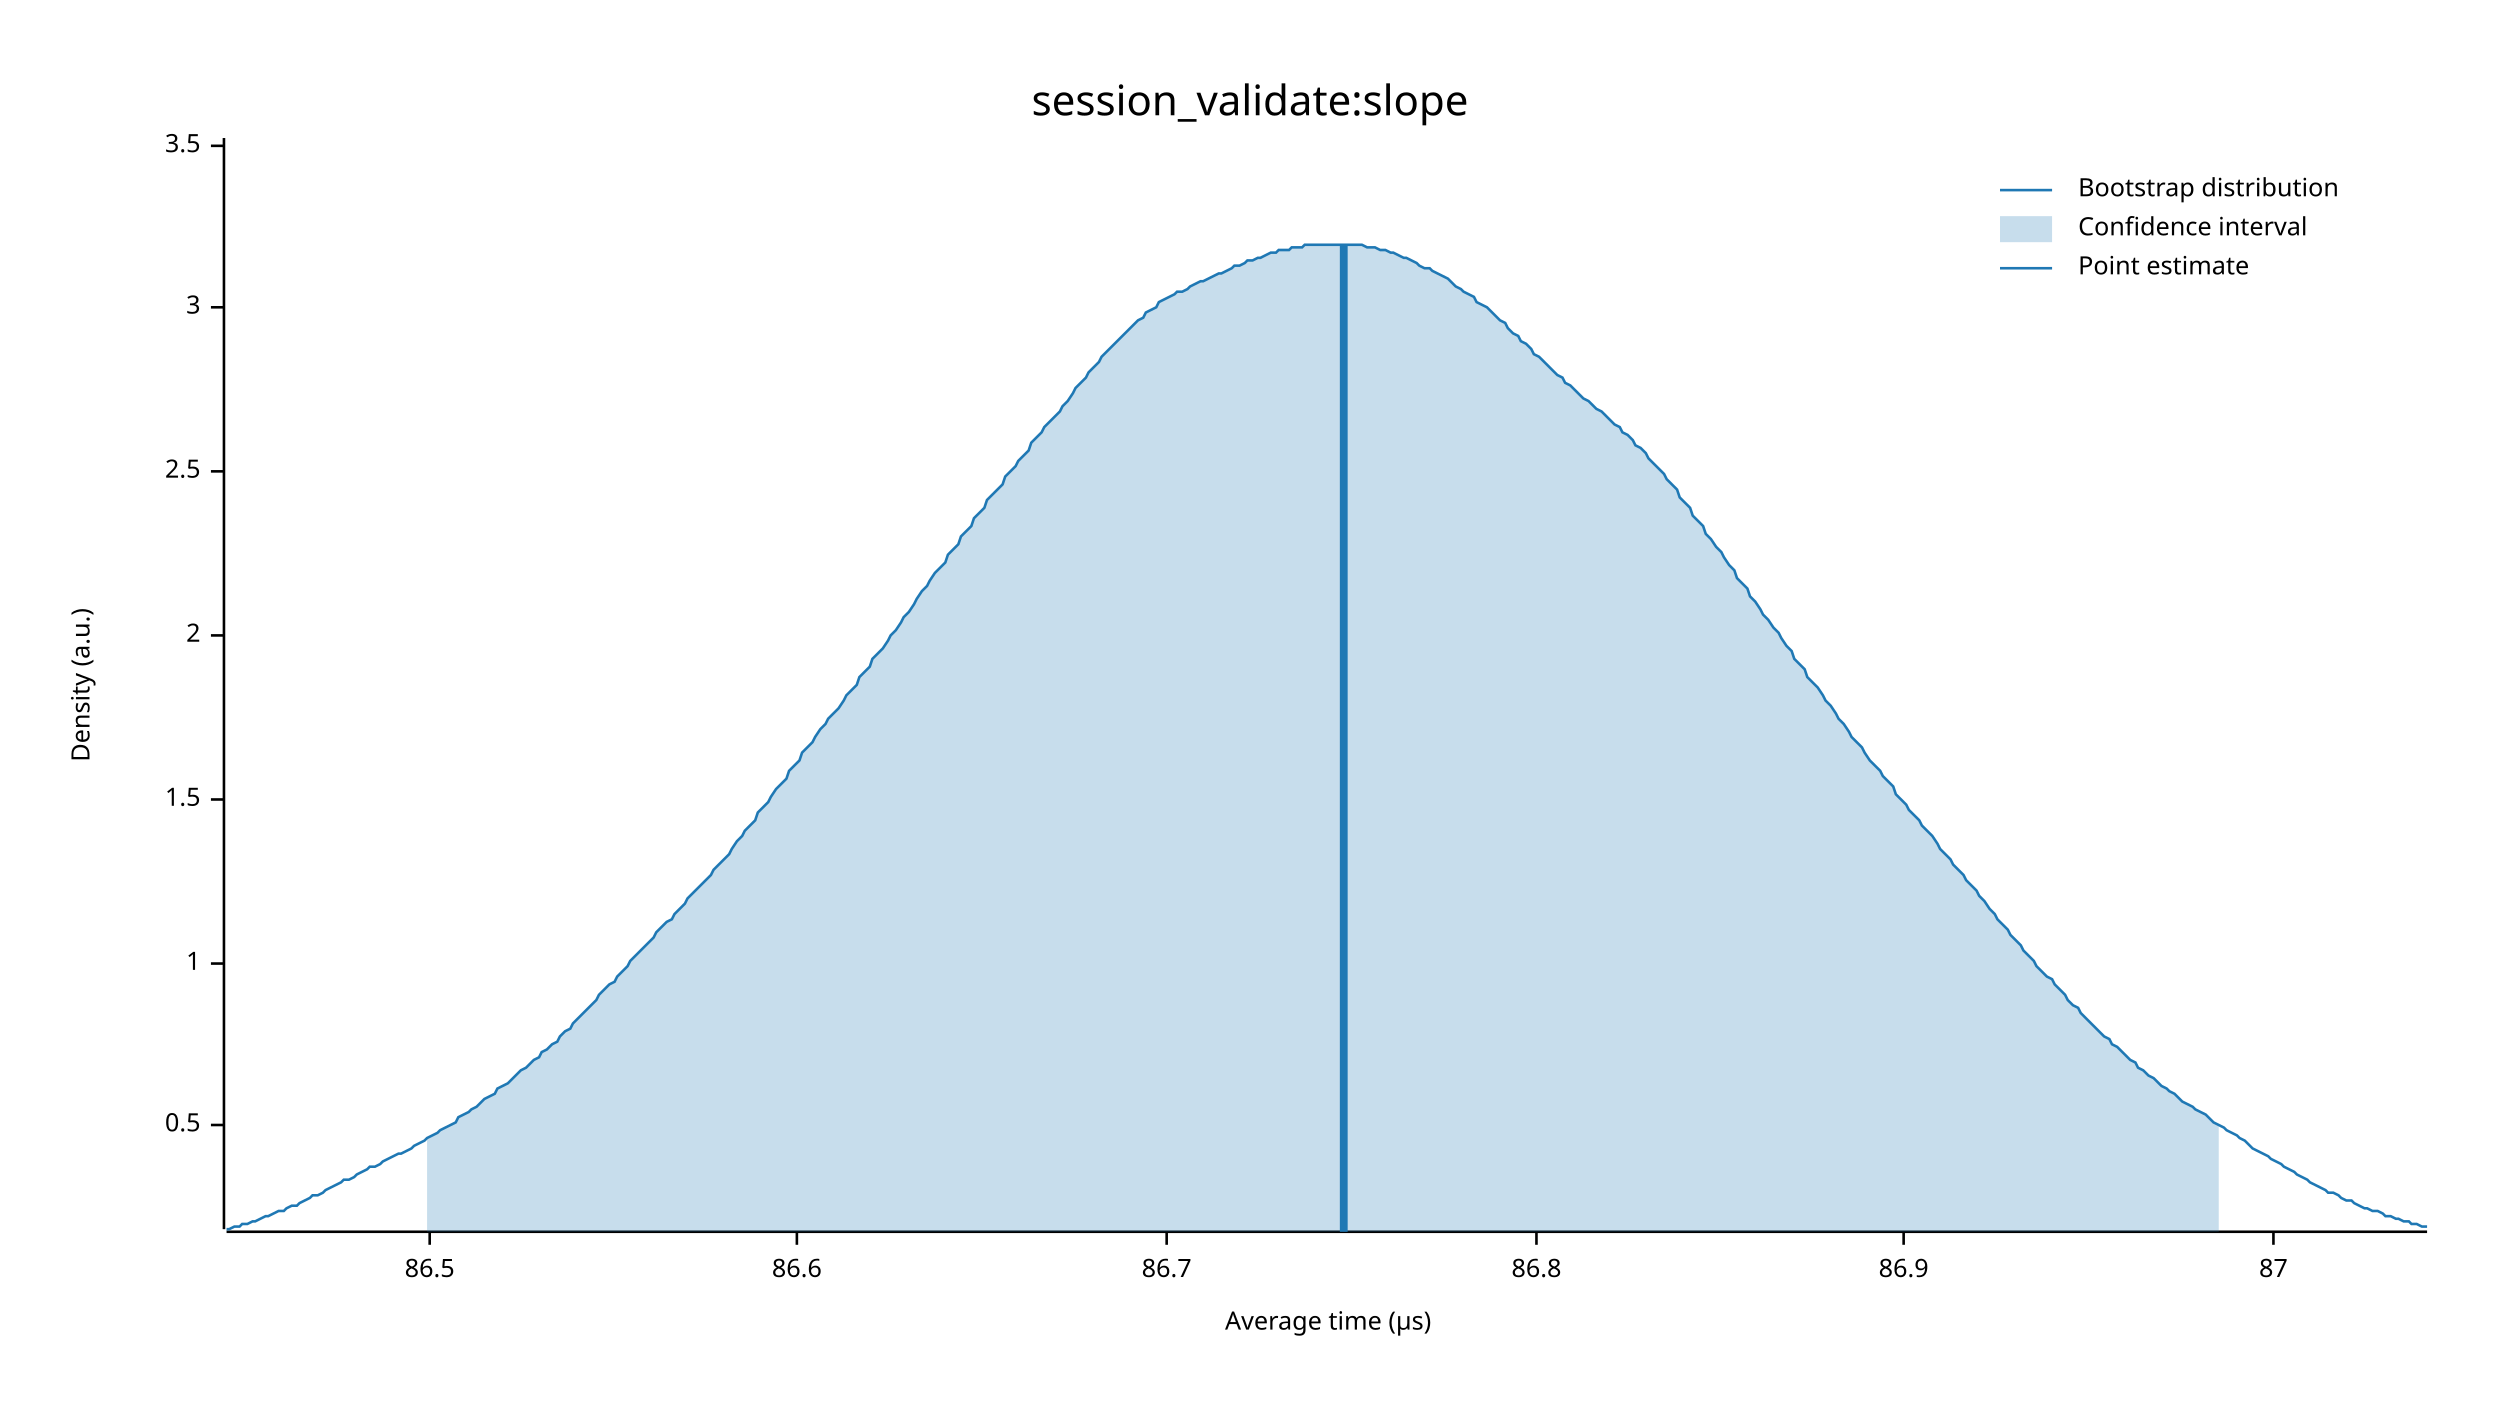
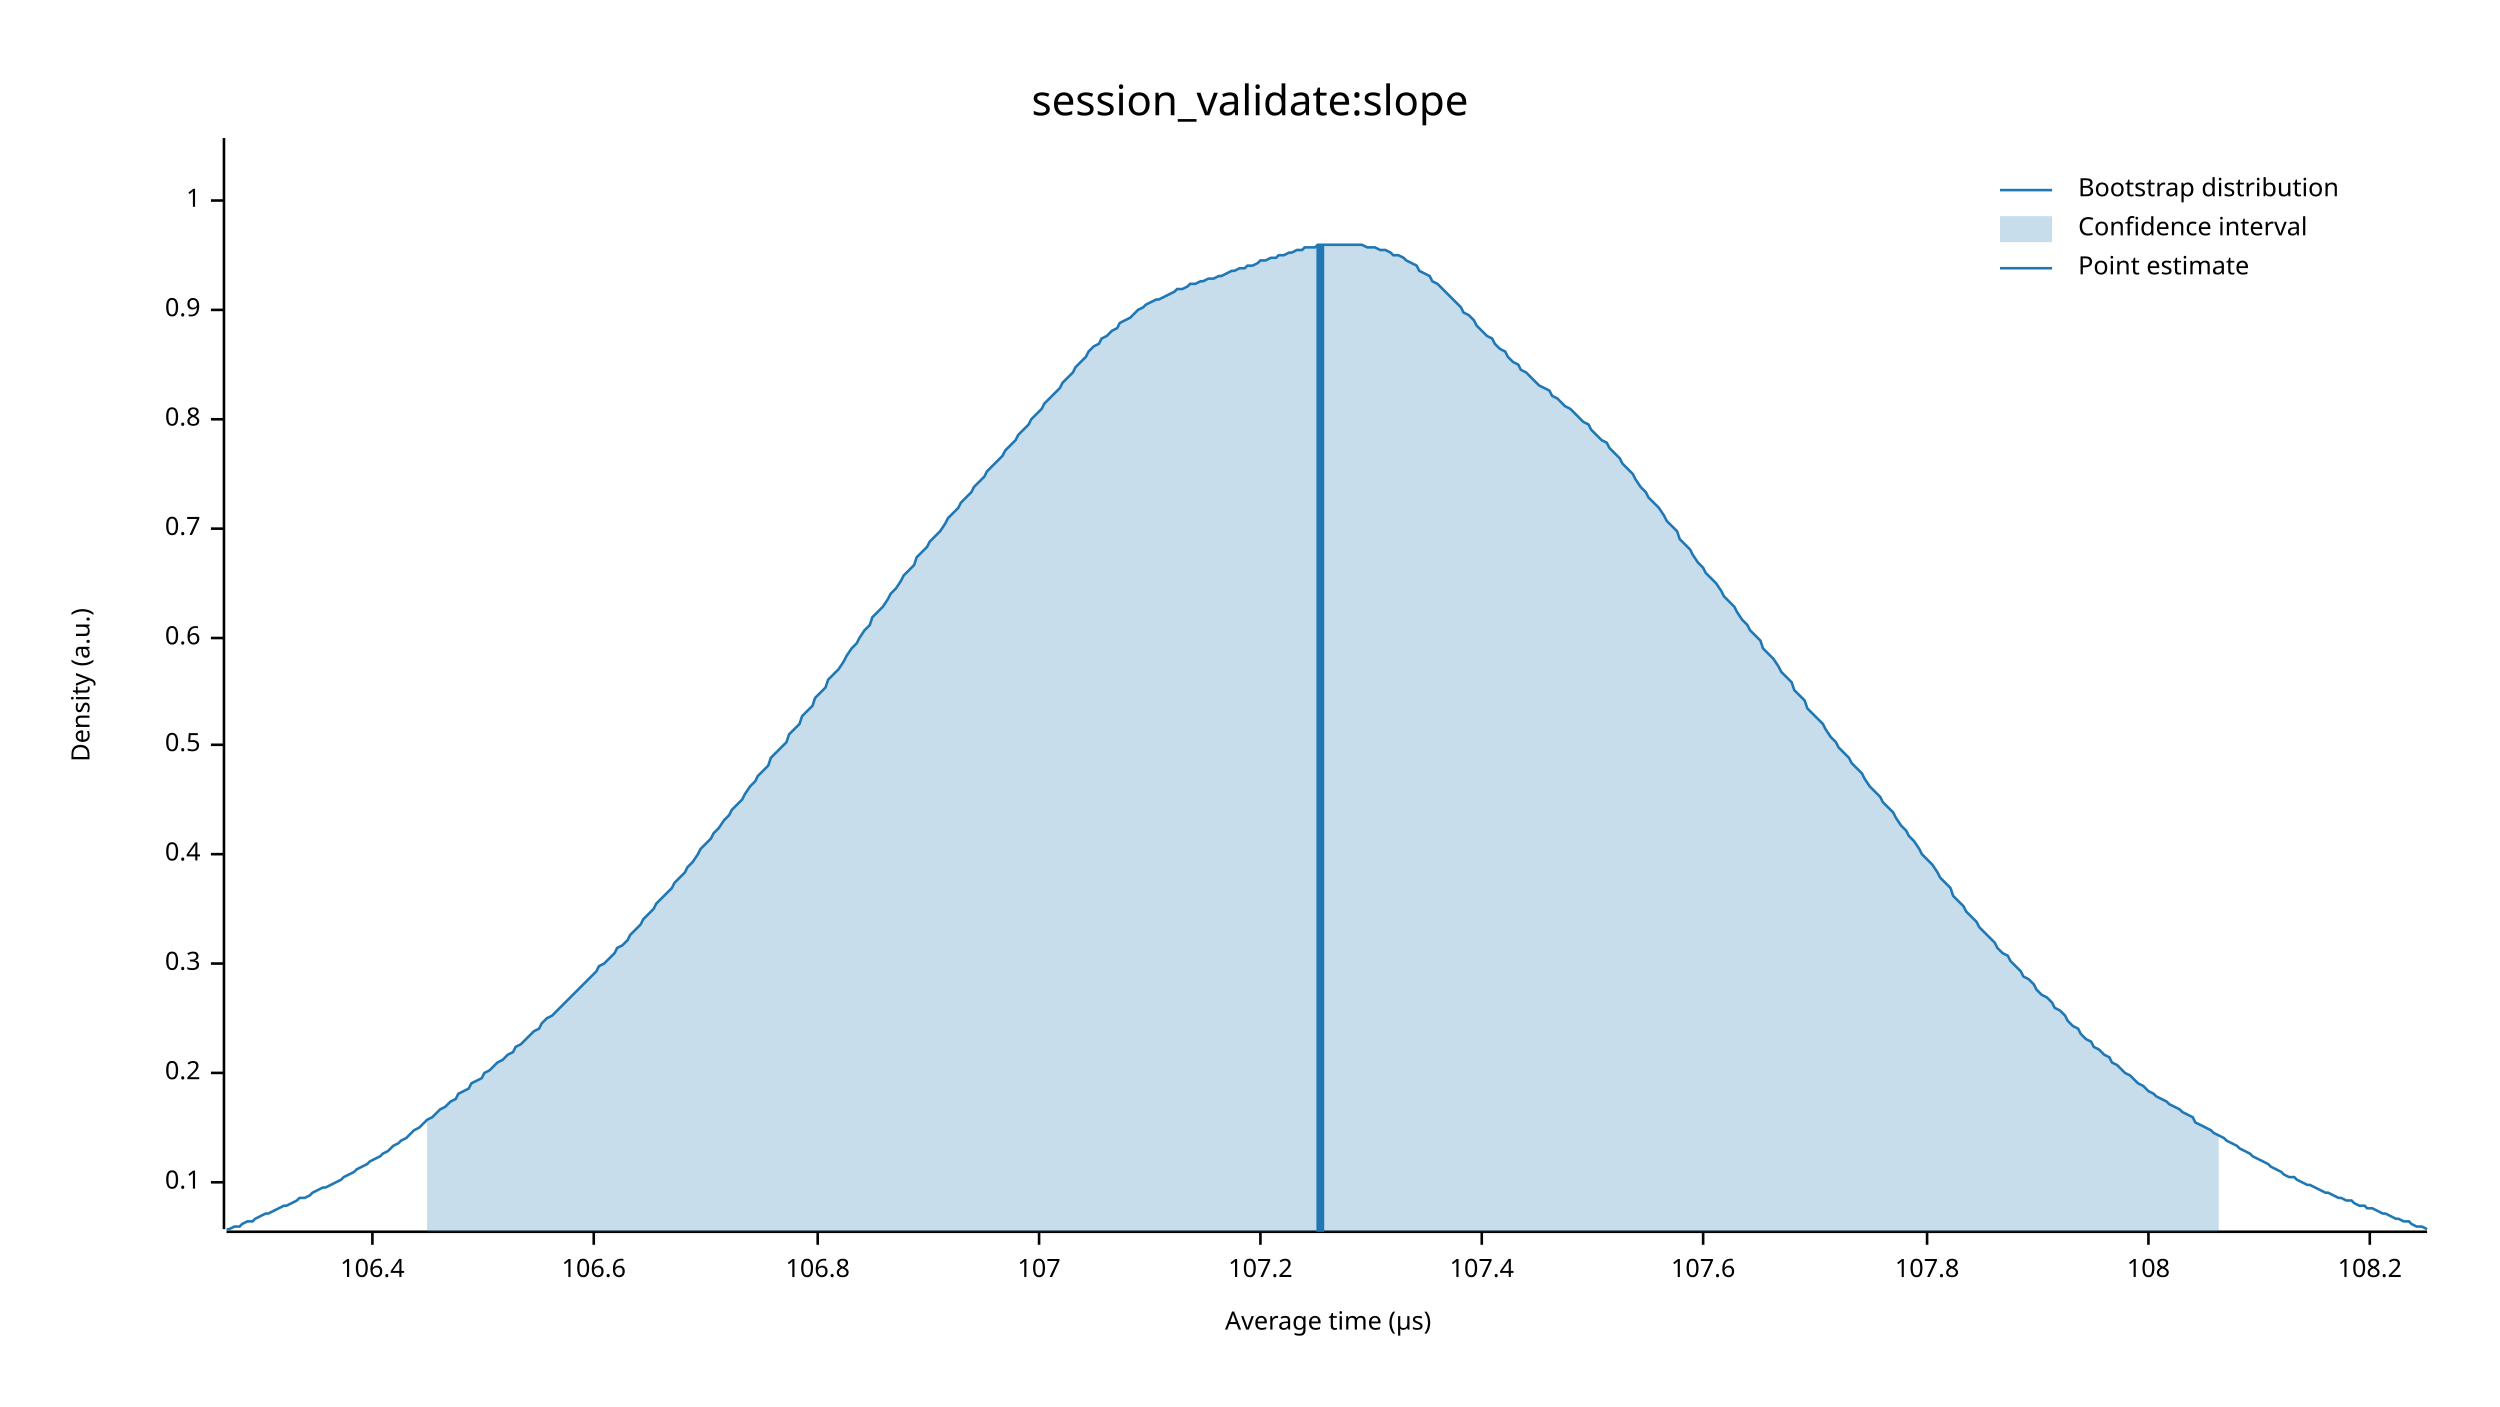
<svg xmlns="http://www.w3.org/2000/svg" width="960" height="540" viewBox="0 0 960 540">
  <text x="480" y="32" dy="0.76em" text-anchor="middle" font-family="sans-serif" font-size="16.129" opacity="1" fill="#000000">
session_validate:slope
</text>
  <text x="27" y="263" dy="0.76em" text-anchor="middle" font-family="sans-serif" font-size="9.677" opacity="1" fill="#000000" transform="rotate(270, 27, 263)">
Density (a.u.)
</text>
  <text x="510" y="513" dy="-0.5ex" text-anchor="middle" font-family="sans-serif" font-size="9.677" opacity="1" fill="#000000">
Average time (µs)
</text>
  <polyline fill="none" opacity="1" stroke="#000000" stroke-width="1" points="86,53 86,472 " />
-   <text x="77" y="432" dy="0.5ex" text-anchor="end" font-family="sans-serif" font-size="9.677" opacity="1" fill="#000000">
+   <text x="77" y="454" dy="0.5ex" text-anchor="end" font-family="sans-serif" font-size="9.677" opacity="1" fill="#000000">
+ 0.1
+ </text>
+   <polyline fill="none" opacity="1" stroke="#000000" stroke-width="1" points="81,454 86,454 " />
+   <text x="77" y="412" dy="0.5ex" text-anchor="end" font-family="sans-serif" font-size="9.677" opacity="1" fill="#000000">
+ 0.2
+ </text>
+   <polyline fill="none" opacity="1" stroke="#000000" stroke-width="1" points="81,412 86,412 " />
+   <text x="77" y="370" dy="0.5ex" text-anchor="end" font-family="sans-serif" font-size="9.677" opacity="1" fill="#000000">
+ 0.3
+ </text>
+   <polyline fill="none" opacity="1" stroke="#000000" stroke-width="1" points="81,370 86,370 " />
+   <text x="77" y="328" dy="0.5ex" text-anchor="end" font-family="sans-serif" font-size="9.677" opacity="1" fill="#000000">
+ 0.4
+ </text>
+   <polyline fill="none" opacity="1" stroke="#000000" stroke-width="1" points="81,328 86,328 " />
+   <text x="77" y="286" dy="0.5ex" text-anchor="end" font-family="sans-serif" font-size="9.677" opacity="1" fill="#000000">
0.5
</text>
-   <polyline fill="none" opacity="1" stroke="#000000" stroke-width="1" points="81,432 86,432 " />
-   <text x="77" y="370" dy="0.5ex" text-anchor="end" font-family="sans-serif" font-size="9.677" opacity="1" fill="#000000">
+   <polyline fill="none" opacity="1" stroke="#000000" stroke-width="1" points="81,286 86,286 " />
+   <text x="77" y="245" dy="0.5ex" text-anchor="end" font-family="sans-serif" font-size="9.677" opacity="1" fill="#000000">
+ 0.6
+ </text>
+   <polyline fill="none" opacity="1" stroke="#000000" stroke-width="1" points="81,245 86,245 " />
+   <text x="77" y="203" dy="0.5ex" text-anchor="end" font-family="sans-serif" font-size="9.677" opacity="1" fill="#000000">
+ 0.7
+ </text>
+   <polyline fill="none" opacity="1" stroke="#000000" stroke-width="1" points="81,203 86,203 " />
+   <text x="77" y="161" dy="0.5ex" text-anchor="end" font-family="sans-serif" font-size="9.677" opacity="1" fill="#000000">
+ 0.8
+ </text>
+   <polyline fill="none" opacity="1" stroke="#000000" stroke-width="1" points="81,161 86,161 " />
+   <text x="77" y="119" dy="0.5ex" text-anchor="end" font-family="sans-serif" font-size="9.677" opacity="1" fill="#000000">
+ 0.9
+ </text>
+   <polyline fill="none" opacity="1" stroke="#000000" stroke-width="1" points="81,119 86,119 " />
+   <text x="77" y="77" dy="0.5ex" text-anchor="end" font-family="sans-serif" font-size="9.677" opacity="1" fill="#000000">
1
</text>
-   <polyline fill="none" opacity="1" stroke="#000000" stroke-width="1" points="81,370 86,370 " />
-   <text x="77" y="307" dy="0.5ex" text-anchor="end" font-family="sans-serif" font-size="9.677" opacity="1" fill="#000000">
- 1.5
+   <polyline fill="none" opacity="1" stroke="#000000" stroke-width="1" points="81,77 86,77 " />
+   <polyline fill="none" opacity="1" stroke="#000000" stroke-width="1" points="87,473 932,473 " />
+   <text x="143" y="483" dy="0.76em" text-anchor="middle" font-family="sans-serif" font-size="9.677" opacity="1" fill="#000000">
+ 106.4
</text>
-   <polyline fill="none" opacity="1" stroke="#000000" stroke-width="1" points="81,307 86,307 " />
-   <text x="77" y="244" dy="0.5ex" text-anchor="end" font-family="sans-serif" font-size="9.677" opacity="1" fill="#000000">
- 2
+   <polyline fill="none" opacity="1" stroke="#000000" stroke-width="1" points="143,473 143,478 " />
+   <text x="228" y="483" dy="0.76em" text-anchor="middle" font-family="sans-serif" font-size="9.677" opacity="1" fill="#000000">
+ 106.6
</text>
-   <polyline fill="none" opacity="1" stroke="#000000" stroke-width="1" points="81,244 86,244 " />
-   <text x="77" y="181" dy="0.5ex" text-anchor="end" font-family="sans-serif" font-size="9.677" opacity="1" fill="#000000">
- 2.5
+   <polyline fill="none" opacity="1" stroke="#000000" stroke-width="1" points="228,473 228,478 " />
+   <text x="314" y="483" dy="0.76em" text-anchor="middle" font-family="sans-serif" font-size="9.677" opacity="1" fill="#000000">
+ 106.8
</text>
-   <polyline fill="none" opacity="1" stroke="#000000" stroke-width="1" points="81,181 86,181 " />
-   <text x="77" y="118" dy="0.5ex" text-anchor="end" font-family="sans-serif" font-size="9.677" opacity="1" fill="#000000">
- 3
+   <polyline fill="none" opacity="1" stroke="#000000" stroke-width="1" points="314,473 314,478 " />
+   <text x="399" y="483" dy="0.76em" text-anchor="middle" font-family="sans-serif" font-size="9.677" opacity="1" fill="#000000">
+ 107
</text>
-   <polyline fill="none" opacity="1" stroke="#000000" stroke-width="1" points="81,118 86,118 " />
-   <text x="77" y="56" dy="0.5ex" text-anchor="end" font-family="sans-serif" font-size="9.677" opacity="1" fill="#000000">
- 3.5
+   <polyline fill="none" opacity="1" stroke="#000000" stroke-width="1" points="399,473 399,478 " />
+   <text x="484" y="483" dy="0.76em" text-anchor="middle" font-family="sans-serif" font-size="9.677" opacity="1" fill="#000000">
+ 107.2
</text>
-   <polyline fill="none" opacity="1" stroke="#000000" stroke-width="1" points="81,56 86,56 " />
-   <polyline fill="none" opacity="1" stroke="#000000" stroke-width="1" points="87,473 932,473 " />
-   <text x="165" y="483" dy="0.76em" text-anchor="middle" font-family="sans-serif" font-size="9.677" opacity="1" fill="#000000">
- 86.5
+   <polyline fill="none" opacity="1" stroke="#000000" stroke-width="1" points="484,473 484,478 " />
+   <text x="569" y="483" dy="0.76em" text-anchor="middle" font-family="sans-serif" font-size="9.677" opacity="1" fill="#000000">
+ 107.4
</text>
-   <polyline fill="none" opacity="1" stroke="#000000" stroke-width="1" points="165,473 165,478 " />
-   <text x="306" y="483" dy="0.76em" text-anchor="middle" font-family="sans-serif" font-size="9.677" opacity="1" fill="#000000">
- 86.6
+   <polyline fill="none" opacity="1" stroke="#000000" stroke-width="1" points="569,473 569,478 " />
+   <text x="654" y="483" dy="0.76em" text-anchor="middle" font-family="sans-serif" font-size="9.677" opacity="1" fill="#000000">
+ 107.6
</text>
-   <polyline fill="none" opacity="1" stroke="#000000" stroke-width="1" points="306,473 306,478 " />
-   <text x="448" y="483" dy="0.76em" text-anchor="middle" font-family="sans-serif" font-size="9.677" opacity="1" fill="#000000">
- 86.7
+   <polyline fill="none" opacity="1" stroke="#000000" stroke-width="1" points="654,473 654,478 " />
+   <text x="740" y="483" dy="0.76em" text-anchor="middle" font-family="sans-serif" font-size="9.677" opacity="1" fill="#000000">
+ 107.8
</text>
-   <polyline fill="none" opacity="1" stroke="#000000" stroke-width="1" points="448,473 448,478 " />
-   <text x="590" y="483" dy="0.76em" text-anchor="middle" font-family="sans-serif" font-size="9.677" opacity="1" fill="#000000">
- 86.8
+   <polyline fill="none" opacity="1" stroke="#000000" stroke-width="1" points="740,473 740,478 " />
+   <text x="825" y="483" dy="0.76em" text-anchor="middle" font-family="sans-serif" font-size="9.677" opacity="1" fill="#000000">
+ 108
</text>
-   <polyline fill="none" opacity="1" stroke="#000000" stroke-width="1" points="590,473 590,478 " />
-   <text x="731" y="483" dy="0.76em" text-anchor="middle" font-family="sans-serif" font-size="9.677" opacity="1" fill="#000000">
- 86.9
+   <polyline fill="none" opacity="1" stroke="#000000" stroke-width="1" points="825,473 825,478 " />
+   <text x="910" y="483" dy="0.76em" text-anchor="middle" font-family="sans-serif" font-size="9.677" opacity="1" fill="#000000">
+ 108.2
</text>
-   <polyline fill="none" opacity="1" stroke="#000000" stroke-width="1" points="731,473 731,478 " />
-   <text x="873" y="483" dy="0.76em" text-anchor="middle" font-family="sans-serif" font-size="9.677" opacity="1" fill="#000000">
- 87
- </text>
-   <polyline fill="none" opacity="1" stroke="#000000" stroke-width="1" points="873,473 873,478 " />
-   <polyline fill="none" opacity="1" stroke="#1F78B4" stroke-width="1" points="87,472 88,472 90,471 92,471 93,470 95,470 97,469 98,469 100,468 102,467 103,467 105,466 107,465 109,465 110,464 112,463 114,463 115,462 117,461 119,460 120,459 122,459 124,458 125,457 127,456 129,455 131,454 132,453 134,453 136,452 137,451 139,450 141,449 142,448 144,448 146,447 147,446 149,445 151,444 153,443 154,443 156,442 158,441 159,440 161,439 163,438 164,437 166,436 168,435 169,434 171,433 173,432 175,431 176,429 178,428 180,427 181,426 183,425 185,423 186,422 188,421 190,420 191,418 193,417 195,416 197,414 198,413 200,411 202,410 203,409 205,407 207,406 208,404 210,403 212,401 214,400 215,398 217,396 219,395 220,393 222,391 224,389 225,388 227,386 229,384 230,382 232,380 234,378 236,377 237,375 239,373 241,371 242,369 244,367 246,365 247,364 249,362 251,360 252,358 254,356 256,354 258,353 259,351 261,349 263,347 264,345 266,343 268,341 269,340 271,338 273,336 274,334 276,332 278,330 280,328 281,326 283,323 285,321 286,319 288,317 290,315 291,312 293,310 295,308 296,306 298,303 300,301 302,299 303,296 305,294 307,292 308,289 310,287 312,285 313,283 315,280 317,278 318,276 320,274 322,272 324,269 325,267 327,265 329,263 330,260 332,258 334,256 335,253 337,251 339,249 341,246 342,244 344,242 346,239 347,237 349,235 351,232 352,230 354,227 356,225 357,223 359,220 361,218 363,216 364,213 366,211 368,209 369,206 371,204 373,202 374,199 376,197 378,195 379,192 381,190 383,188 385,186 386,183 388,181 390,179 391,177 393,175 395,173 396,170 398,168 400,166 401,164 403,162 405,160 407,158 408,156 410,154 412,151 413,149 415,147 417,145 418,143 420,141 422,139 423,137 425,135 427,133 429,131 430,130 432,128 434,126 435,125 437,123 439,122 440,120 442,119 444,118 445,116 447,115 449,114 451,113 452,112 454,112 456,111 457,110 459,109 461,108 462,108 464,107 466,106 468,105 469,105 471,104 473,103 474,102 476,102 478,101 479,100 481,100 483,99 484,99 486,98 488,97 490,97 491,96 493,96 495,96 496,95 498,95 500,95 501,94 503,94 505,94 506,94 508,94 510,94 512,94 513,94 515,94 517,94 518,94 520,94 522,94 523,94 525,95 527,95 528,95 530,96 532,96 534,97 535,97 537,98 539,99 540,99 542,100 544,101 545,102 547,103 549,103 550,104 552,105 554,106 556,107 557,108 559,110 561,111 562,112 564,113 566,114 567,116 569,117 571,118 573,120 574,121 576,123 578,124 579,126 581,128 583,129 584,131 586,132 588,134 589,136 591,137 593,139 595,141 596,142 598,144 600,145 601,147 603,148 605,150 606,151 608,153 610,154 611,155 613,157 615,158 617,160 618,161 620,163 622,164 623,166 625,167 627,169 628,171 630,172 632,174 633,176 635,178 637,180 639,182 640,184 642,186 644,188 645,191 647,193 649,195 650,198 652,200 654,202 655,205 657,207 659,210 661,212 662,214 664,217 666,219 667,222 669,224 671,226 672,229 674,231 676,234 677,236 679,238 681,241 683,243 684,245 686,248 688,250 689,253 691,255 693,257 694,260 696,262 698,264 700,267 701,269 703,271 705,274 706,276 708,278 710,281 711,283 713,285 715,287 716,289 718,292 720,294 722,296 723,298 725,300 727,302 728,305 730,307 732,309 733,311 735,313 737,315 738,317 740,319 742,321 744,324 745,326 747,328 749,330 750,332 752,334 754,336 755,338 757,340 759,342 760,344 762,346 764,349 766,351 767,353 769,355 771,357 772,359 774,361 776,363 777,365 779,367 781,369 782,371 784,373 786,375 788,376 789,378 791,380 793,382 794,384 796,386 798,387 799,389 801,391 803,393 804,394 806,396 808,398 810,399 811,401 813,402 815,404 816,405 818,407 820,408 821,410 823,411 825,413 827,414 828,415 830,417 832,418 833,419 835,420 837,422 838,423 840,424 842,425 843,426 845,427 847,428 849,430 850,431 852,432 854,433 855,434 857,435 859,436 860,437 862,438 864,440 865,441 867,442 869,443 871,444 872,445 874,446 876,447 877,448 879,449 881,450 882,451 884,452 886,453 887,454 889,455 891,456 893,457 894,458 896,458 898,459 899,460 901,461 903,461 904,462 906,463 908,464 909,464 911,465 913,465 915,466 916,467 918,467 920,468 921,468 923,469 925,469 926,470 928,470 930,471 932,471 " />
-   <polygon opacity="0.25" fill="#1F78B4" points="164,437 166,436 168,435 169,434 171,433 173,432 175,431 176,429 178,428 180,427 181,426 183,425 185,423 186,422 188,421 190,420 191,418 193,417 195,416 197,414 198,413 200,411 202,410 203,409 205,407 207,406 208,404 210,403 212,401 214,400 215,398 217,396 219,395 220,393 222,391 224,389 225,388 227,386 229,384 230,382 232,380 234,378 236,377 237,375 239,373 241,371 242,369 244,367 246,365 247,364 249,362 251,360 252,358 254,356 256,354 258,353 259,351 261,349 263,347 264,345 266,343 268,341 269,340 271,338 273,336 274,334 276,332 278,330 280,328 281,326 283,323 285,321 286,319 288,317 290,315 291,312 293,310 295,308 296,306 298,303 300,301 302,299 303,296 305,294 307,292 308,289 310,287 312,285 313,283 315,280 317,278 318,276 320,274 322,272 324,269 325,267 327,265 329,263 330,260 332,258 334,256 335,253 337,251 339,249 341,246 342,244 344,242 346,239 347,237 349,235 351,232 352,230 354,227 356,225 357,223 359,220 361,218 363,216 364,213 366,211 368,209 369,206 371,204 373,202 374,199 376,197 378,195 379,192 381,190 383,188 385,186 386,183 388,181 390,179 391,177 393,175 395,173 396,170 398,168 400,166 401,164 403,162 405,160 407,158 408,156 410,154 412,151 413,149 415,147 417,145 418,143 420,141 422,139 423,137 425,135 427,133 429,131 430,130 432,128 434,126 435,125 437,123 439,122 440,120 442,119 444,118 445,116 447,115 449,114 451,113 452,112 454,112 456,111 457,110 459,109 461,108 462,108 464,107 466,106 468,105 469,105 471,104 473,103 474,102 476,102 478,101 479,100 481,100 483,99 484,99 486,98 488,97 490,97 491,96 493,96 495,96 496,95 498,95 500,95 501,94 503,94 505,94 506,94 508,94 510,94 512,94 513,94 515,94 517,94 518,94 520,94 522,94 523,94 525,95 527,95 528,95 530,96 532,96 534,97 535,97 537,98 539,99 540,99 542,100 544,101 545,102 547,103 549,103 550,104 552,105 554,106 556,107 557,108 559,110 561,111 562,112 564,113 566,114 567,116 569,117 571,118 573,120 574,121 576,123 578,124 579,126 581,128 583,129 584,131 586,132 588,134 589,136 591,137 593,139 595,141 596,142 598,144 600,145 601,147 603,148 605,150 606,151 608,153 610,154 611,155 613,157 615,158 617,160 618,161 620,163 622,164 623,166 625,167 627,169 628,171 630,172 632,174 633,176 635,178 637,180 639,182 640,184 642,186 644,188 645,191 647,193 649,195 650,198 652,200 654,202 655,205 657,207 659,210 661,212 662,214 664,217 666,219 667,222 669,224 671,226 672,229 674,231 676,234 677,236 679,238 681,241 683,243 684,245 686,248 688,250 689,253 691,255 693,257 694,260 696,262 698,264 700,267 701,269 703,271 705,274 706,276 708,278 710,281 711,283 713,285 715,287 716,289 718,292 720,294 722,296 723,298 725,300 727,302 728,305 730,307 732,309 733,311 735,313 737,315 738,317 740,319 742,321 744,324 745,326 747,328 749,330 750,332 752,334 754,336 755,338 757,340 759,342 760,344 762,346 764,349 766,351 767,353 769,355 771,357 772,359 774,361 776,363 777,365 779,367 781,369 782,371 784,373 786,375 788,376 789,378 791,380 793,382 794,384 796,386 798,387 799,389 801,391 803,393 804,394 806,396 808,398 810,399 811,401 813,402 815,404 816,405 818,407 820,408 821,410 823,411 825,413 827,414 828,415 830,417 832,418 833,419 835,420 837,422 838,423 840,424 842,425 843,426 845,427 847,428 849,430 850,431 852,432 852,473 164,473 " />
-   <polyline fill="none" opacity="1" stroke="#1F78B4" stroke-width="3" points="516,473 516,94 " />
+   <polyline fill="none" opacity="1" stroke="#000000" stroke-width="1" points="910,473 910,478 " />
+   <polyline fill="none" opacity="1" stroke="#1F78B4" stroke-width="1" points="87,472 88,472 90,471 92,471 93,470 95,469 97,469 98,468 100,467 102,466 103,466 105,465 107,464 109,463 110,463 112,462 114,461 115,460 117,460 119,459 120,458 122,457 124,456 125,456 127,455 129,454 131,453 132,452 134,451 136,450 137,449 139,448 141,447 142,446 144,445 146,444 147,443 149,442 151,440 153,439 154,438 156,437 158,435 159,434 161,433 163,431 164,430 166,429 168,427 169,426 171,425 173,423 175,422 176,420 178,419 180,418 181,416 183,415 185,414 186,412 188,411 190,409 191,408 193,407 195,405 197,404 198,402 200,401 202,399 203,398 205,396 207,395 208,393 210,391 212,390 214,388 215,387 217,385 219,383 220,382 222,380 224,378 225,377 227,375 229,373 230,371 232,370 234,368 236,366 237,364 239,363 241,361 242,359 244,357 246,355 247,353 249,351 251,349 252,347 254,345 256,343 258,341 259,339 261,337 263,335 264,333 266,331 268,328 269,326 271,324 273,322 274,320 276,318 278,315 280,313 281,311 283,309 285,307 286,305 288,302 290,300 291,298 293,296 295,294 296,291 298,289 300,287 302,285 303,282 305,280 307,278 308,275 310,273 312,271 313,268 315,266 317,264 318,261 320,259 322,257 324,254 325,252 327,249 329,247 330,245 332,242 334,240 335,237 337,235 339,233 341,230 342,228 344,226 346,223 347,221 349,219 351,217 352,214 354,212 356,210 357,208 359,206 361,204 363,201 364,199 366,197 368,195 369,193 371,191 373,189 374,187 376,185 378,183 379,181 381,179 383,177 385,175 386,173 388,171 390,169 391,167 393,165 395,163 396,161 398,159 400,157 401,155 403,153 405,151 407,149 408,147 410,145 412,143 413,141 415,139 417,137 418,135 420,133 422,132 423,130 425,129 427,127 429,126 430,124 432,123 434,122 435,121 437,119 439,118 440,117 442,116 444,115 445,115 447,114 449,113 451,112 452,111 454,111 456,110 457,109 459,109 461,108 462,108 464,107 466,107 468,106 469,106 471,105 473,104 474,104 476,103 478,103 479,102 481,102 483,101 484,100 486,100 488,99 490,99 491,98 493,98 495,97 496,97 498,96 500,96 501,95 503,95 505,95 506,94 508,94 510,94 512,94 513,94 515,94 517,94 518,94 520,94 522,94 523,94 525,95 527,95 528,95 530,96 532,96 534,97 535,98 537,98 539,99 540,100 542,101 544,102 545,104 547,105 549,106 550,108 552,109 554,111 556,113 557,114 559,116 561,118 562,120 564,121 566,123 567,125 569,127 571,129 573,130 574,132 576,134 578,135 579,137 581,139 583,140 584,142 586,143 588,145 589,146 591,148 593,149 595,150 596,152 598,153 600,155 601,156 603,157 605,159 606,160 608,162 610,163 611,165 613,167 615,169 617,170 618,172 620,174 622,176 623,178 625,180 627,182 628,184 630,187 632,189 633,191 635,193 637,195 639,198 640,200 642,202 644,204 645,207 647,209 649,211 650,213 652,216 654,218 655,220 657,222 659,224 661,227 662,229 664,231 666,233 667,235 669,238 671,240 672,242 674,244 676,246 677,249 679,251 681,253 683,256 684,258 686,260 688,262 689,265 691,267 693,269 694,272 696,274 698,276 700,278 701,280 703,283 705,285 706,287 708,289 710,291 711,293 713,295 715,297 716,299 718,302 720,304 722,306 723,308 725,310 727,312 728,314 730,317 732,319 733,321 735,323 737,326 738,328 740,330 742,332 744,335 745,337 747,339 749,341 750,344 752,346 754,348 755,350 757,352 759,354 760,356 762,358 764,360 766,362 767,364 769,366 771,367 772,369 774,371 776,373 777,375 779,376 781,378 782,380 784,382 786,383 788,385 789,387 791,388 793,390 794,392 796,394 798,395 799,397 801,399 803,400 804,402 806,403 808,405 810,406 811,408 813,409 815,411 816,412 818,413 820,415 821,416 823,417 825,419 827,420 828,421 830,422 832,423 833,424 835,425 837,426 838,427 840,428 842,429 843,431 845,432 847,433 849,434 850,435 852,436 854,437 855,438 857,439 859,440 860,441 862,442 864,443 865,444 867,445 869,446 871,447 872,448 874,449 876,450 877,451 879,452 881,452 882,453 884,454 886,455 887,455 889,456 891,457 893,458 894,458 896,459 898,460 899,460 901,461 903,461 904,462 906,463 908,463 909,464 911,464 913,465 915,466 916,466 918,467 920,468 921,468 923,469 925,469 926,470 928,471 930,471 932,472 " />
+   <polygon opacity="0.25" fill="#1F78B4" points="164,430 166,429 168,427 169,426 171,425 173,423 175,422 176,420 178,419 180,418 181,416 183,415 185,414 186,412 188,411 190,409 191,408 193,407 195,405 197,404 198,402 200,401 202,399 203,398 205,396 207,395 208,393 210,391 212,390 214,388 215,387 217,385 219,383 220,382 222,380 224,378 225,377 227,375 229,373 230,371 232,370 234,368 236,366 237,364 239,363 241,361 242,359 244,357 246,355 247,353 249,351 251,349 252,347 254,345 256,343 258,341 259,339 261,337 263,335 264,333 266,331 268,328 269,326 271,324 273,322 274,320 276,318 278,315 280,313 281,311 283,309 285,307 286,305 288,302 290,300 291,298 293,296 295,294 296,291 298,289 300,287 302,285 303,282 305,280 307,278 308,275 310,273 312,271 313,268 315,266 317,264 318,261 320,259 322,257 324,254 325,252 327,249 329,247 330,245 332,242 334,240 335,237 337,235 339,233 341,230 342,228 344,226 346,223 347,221 349,219 351,217 352,214 354,212 356,210 357,208 359,206 361,204 363,201 364,199 366,197 368,195 369,193 371,191 373,189 374,187 376,185 378,183 379,181 381,179 383,177 385,175 386,173 388,171 390,169 391,167 393,165 395,163 396,161 398,159 400,157 401,155 403,153 405,151 407,149 408,147 410,145 412,143 413,141 415,139 417,137 418,135 420,133 422,132 423,130 425,129 427,127 429,126 430,124 432,123 434,122 435,121 437,119 439,118 440,117 442,116 444,115 445,115 447,114 449,113 451,112 452,111 454,111 456,110 457,109 459,109 461,108 462,108 464,107 466,107 468,106 469,106 471,105 473,104 474,104 476,103 478,103 479,102 481,102 483,101 484,100 486,100 488,99 490,99 491,98 493,98 495,97 496,97 498,96 500,96 501,95 503,95 505,95 506,94 508,94 510,94 512,94 513,94 515,94 517,94 518,94 520,94 522,94 523,94 525,95 527,95 528,95 530,96 532,96 534,97 535,98 537,98 539,99 540,100 542,101 544,102 545,104 547,105 549,106 550,108 552,109 554,111 556,113 557,114 559,116 561,118 562,120 564,121 566,123 567,125 569,127 571,129 573,130 574,132 576,134 578,135 579,137 581,139 583,140 584,142 586,143 588,145 589,146 591,148 593,149 595,150 596,152 598,153 600,155 601,156 603,157 605,159 606,160 608,162 610,163 611,165 613,167 615,169 617,170 618,172 620,174 622,176 623,178 625,180 627,182 628,184 630,187 632,189 633,191 635,193 637,195 639,198 640,200 642,202 644,204 645,207 647,209 649,211 650,213 652,216 654,218 655,220 657,222 659,224 661,227 662,229 664,231 666,233 667,235 669,238 671,240 672,242 674,244 676,246 677,249 679,251 681,253 683,256 684,258 686,260 688,262 689,265 691,267 693,269 694,272 696,274 698,276 700,278 701,280 703,283 705,285 706,287 708,289 710,291 711,293 713,295 715,297 716,299 718,302 720,304 722,306 723,308 725,310 727,312 728,314 730,317 732,319 733,321 735,323 737,326 738,328 740,330 742,332 744,335 745,337 747,339 749,341 750,344 752,346 754,348 755,350 757,352 759,354 760,356 762,358 764,360 766,362 767,364 769,366 771,367 772,369 774,371 776,373 777,375 779,376 781,378 782,380 784,382 786,383 788,385 789,387 791,388 793,390 794,392 796,394 798,395 799,397 801,399 803,400 804,402 806,403 808,405 810,406 811,408 813,409 815,411 816,412 818,413 820,415 821,416 823,417 825,419 827,420 828,421 830,422 832,423 833,424 835,425 837,426 838,427 840,428 842,429 843,431 845,432 847,433 849,434 850,435 852,436 852,473 164,473 " />
+   <polyline fill="none" opacity="1" stroke="#1F78B4" stroke-width="3" points="507,473 507,94 " />
  <text x="798" y="68" dy="0.76em" text-anchor="start" font-family="sans-serif" font-size="9.677" opacity="1" fill="#000000">
Bootstrap distribution
</text>
  <text x="798" y="83" dy="0.76em" text-anchor="start" font-family="sans-serif" font-size="9.677" opacity="1" fill="#000000">
Confidence interval
</text>
  <text x="798" y="98" dy="0.76em" text-anchor="start" font-family="sans-serif" font-size="9.677" opacity="1" fill="#000000">
Point estimate
</text>
  <polyline fill="none" opacity="1" stroke="#1F78B4" stroke-width="1" points="768,73 788,73 " />
  <rect x="768" y="83" width="20" height="10" opacity="0.25" fill="#1F78B4" stroke="none" />
  <polyline fill="none" opacity="1" stroke="#1F78B4" stroke-width="1" points="768,103 788,103 " />
</svg>
